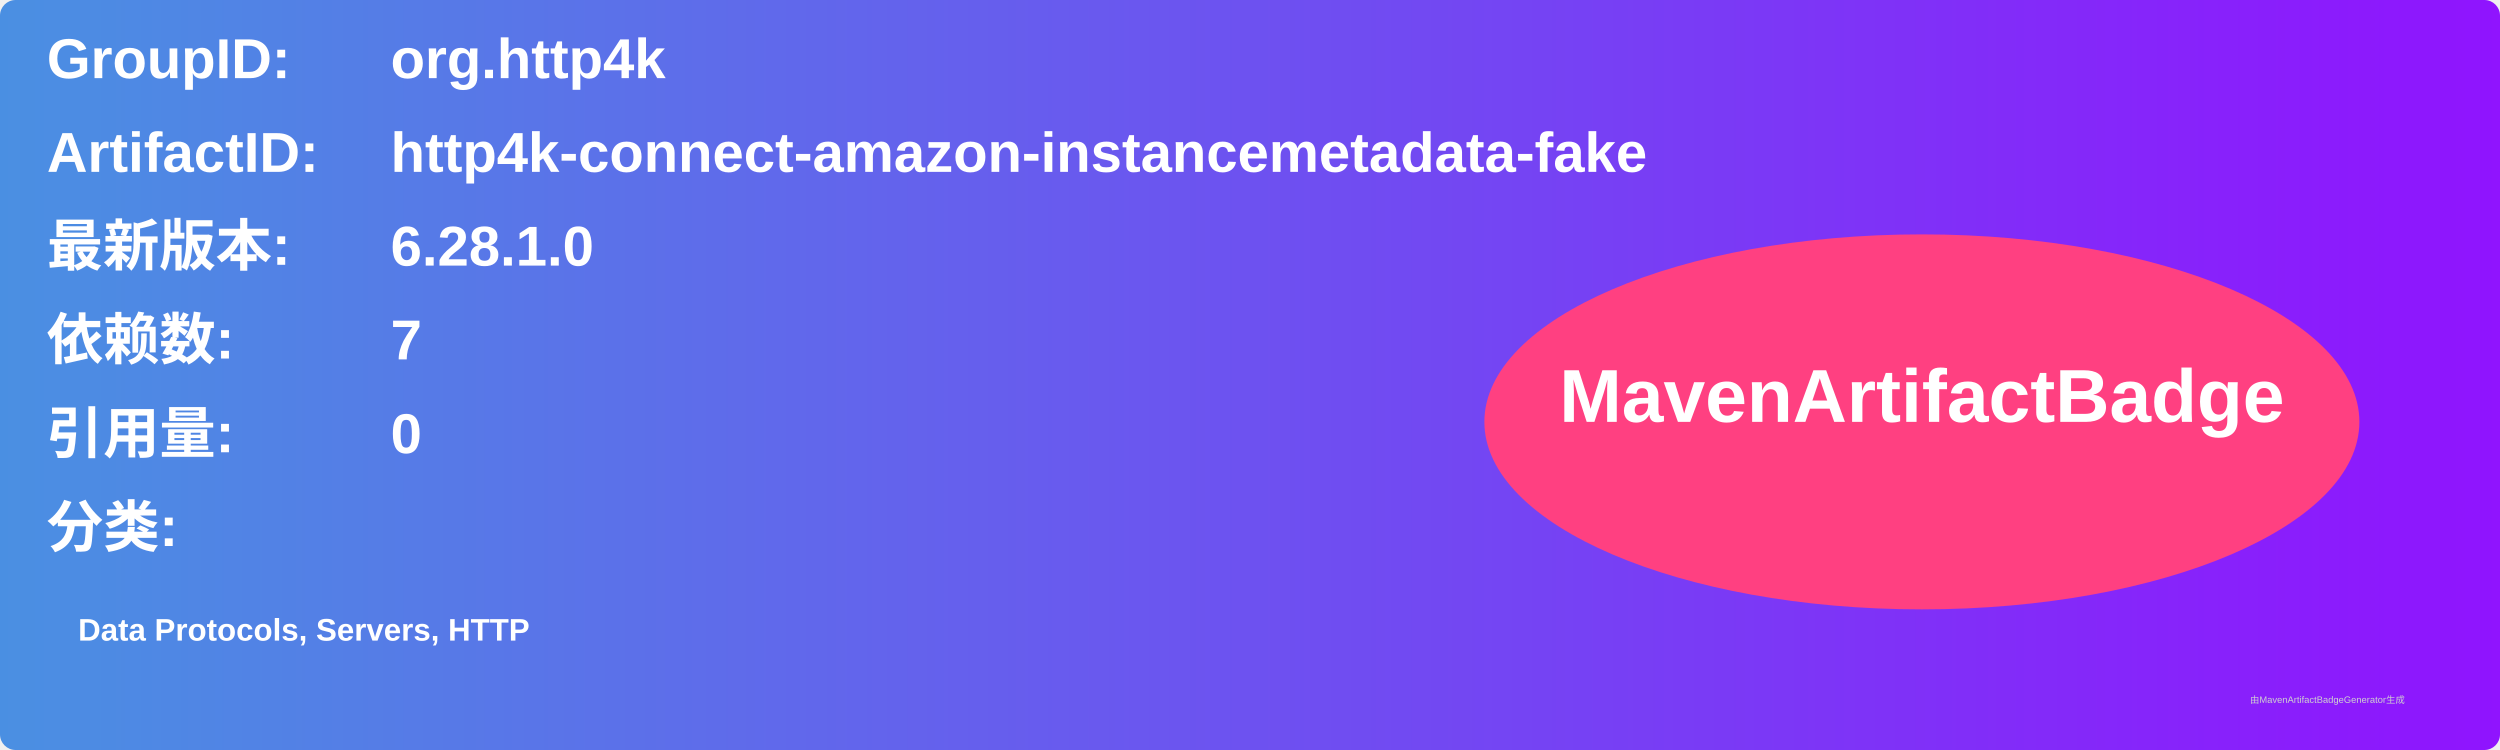
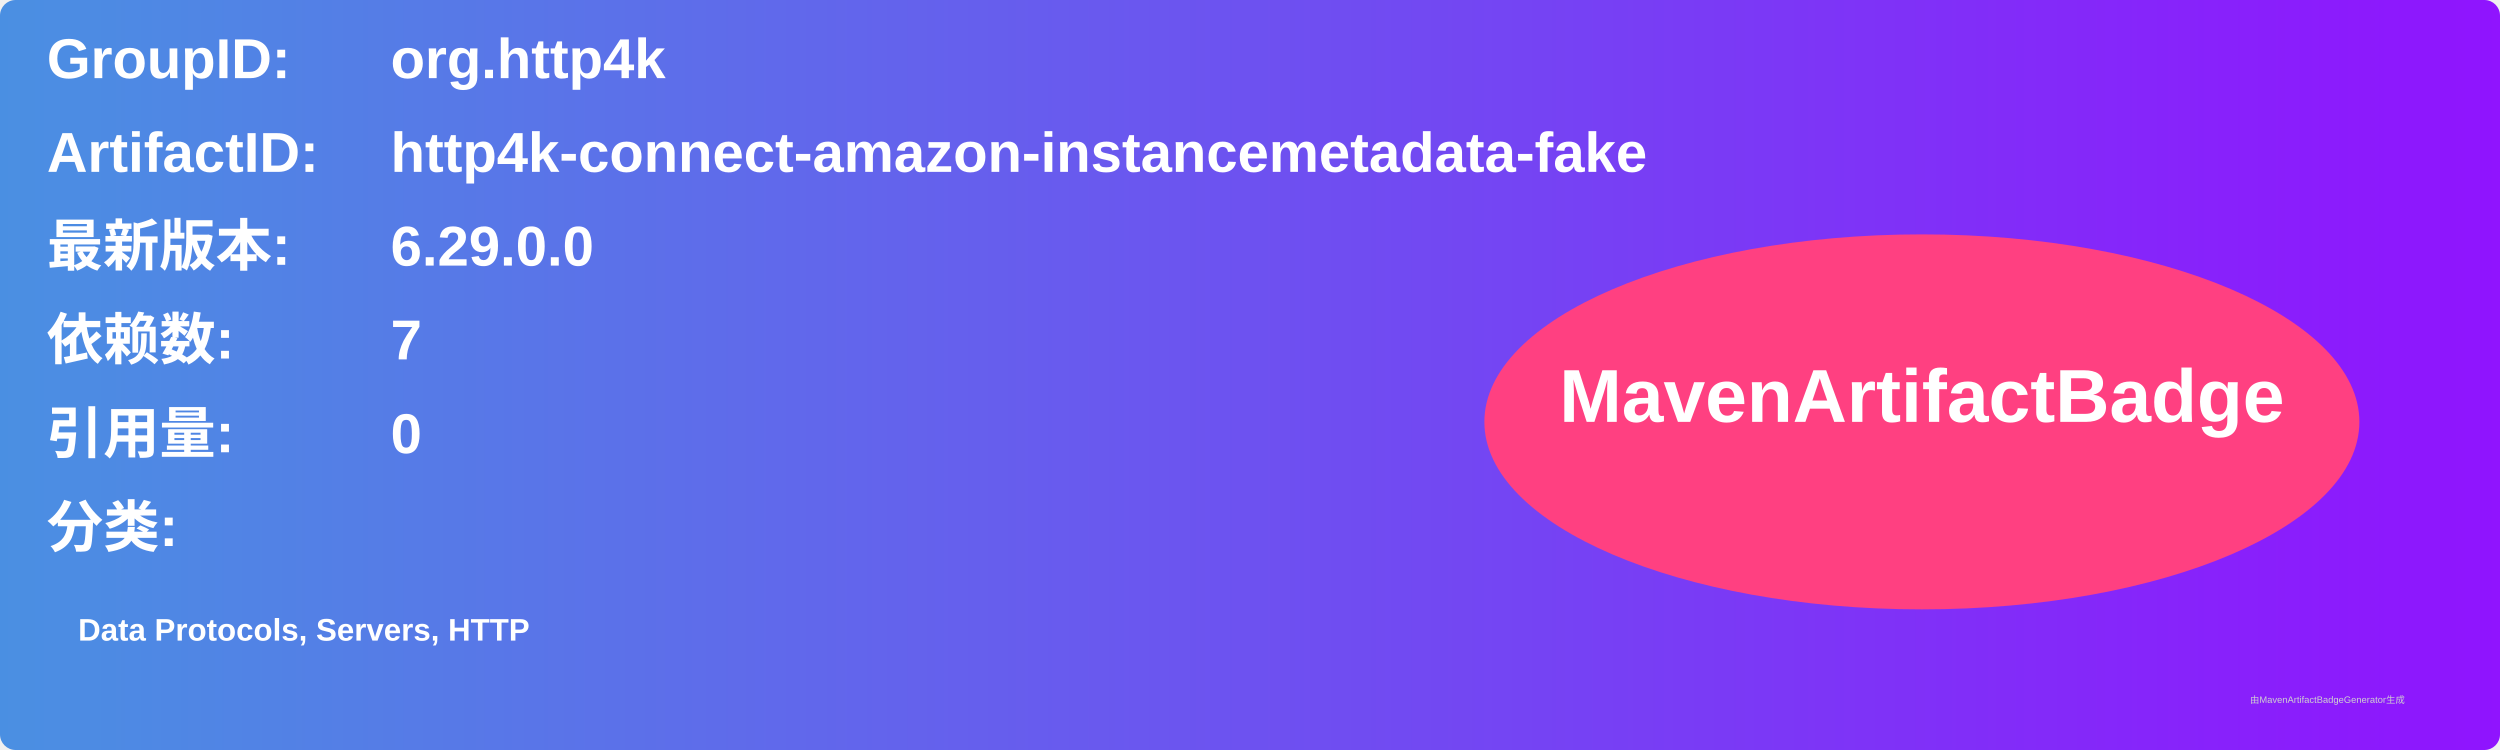
<svg xmlns="http://www.w3.org/2000/svg" width="800" height="240" viewBox="0 0 800 240">
  <linearGradient id="grad" x1="0%" y1="0%" x2="100%" y2="0%">
    <stop offset="0%" stop-color="#4a90e2" />
    <stop offset="100%" stop-color="#9013fe" />
  </linearGradient>
  <rect width="100%" height="100%" rx="5" ry="5" fill="url(#grad)" />
  <g transform="translate(15, 15)">
    <text x="0" y="10" font-family="Arial" font-size="18" fill="white" font-weight="bold" width="260">GroupID:</text>
    <text x="110" y="10" font-family="Arial" font-size="18" fill="white" font-weight="bold" width="460">org.http4k</text>
    <text x="0" y="40" font-family="Arial" font-size="18" fill="white" font-weight="bold" width="260">ArtifactID:</text>
    <text x="110" y="40" font-family="Arial" font-size="18" fill="white" font-weight="bold" width="460">http4k-connect-amazon-instancemetadata-fake</text>
    <text x="0" y="70" font-family="Arial" font-size="18" fill="white" font-weight="bold">最新版本:</text>
    <text x="110" y="70" font-family="Arial" font-size="18" fill="white" font-weight="bold">
-       <tspan font-weight="bold">6.28.1.0</tspan>
+       <tspan font-weight="bold">6.29.0.0</tspan>
    </text>
    <text x="0" y="100" font-family="Arial" font-size="18" fill="white" font-weight="bold">依赖数: </text>
    <text x="110" y="100" font-family="Arial" font-size="18" fill="white">
      <tspan font-weight="bold">7</tspan>
    </text>
    <text x="0" y="130" font-family="Arial" font-size="18" fill="white" font-weight="bold">引用量: </text>
    <text x="110" y="130" font-family="Arial" font-size="18" fill="white">
      <tspan font-weight="bold">0</tspan>
    </text>
    <text x="0" y="160" font-family="Arial" font-size="18" fill="white" font-weight="bold">分类:</text>
    <text x="10" y="190" font-family="Arial" font-size="10" fill="white">
      <tspan font-weight="bold">Data Protocols, Servers, HTTP</tspan>
    </text>
    <ellipse cx="600" cy="120" rx="140" ry="60" fill="#ff4081" />
    <text x="600" y="120" text-anchor="middle" font-family="Arial" font-size="24" fill="white" font-weight="bold">MavenArtifactBadge</text>
  </g>
  <text x="720" y="225" font-family="Arial" font-size="3" fill="#d0d0d0">由MavenArtifactBadgeGenerator生成</text>
</svg>
